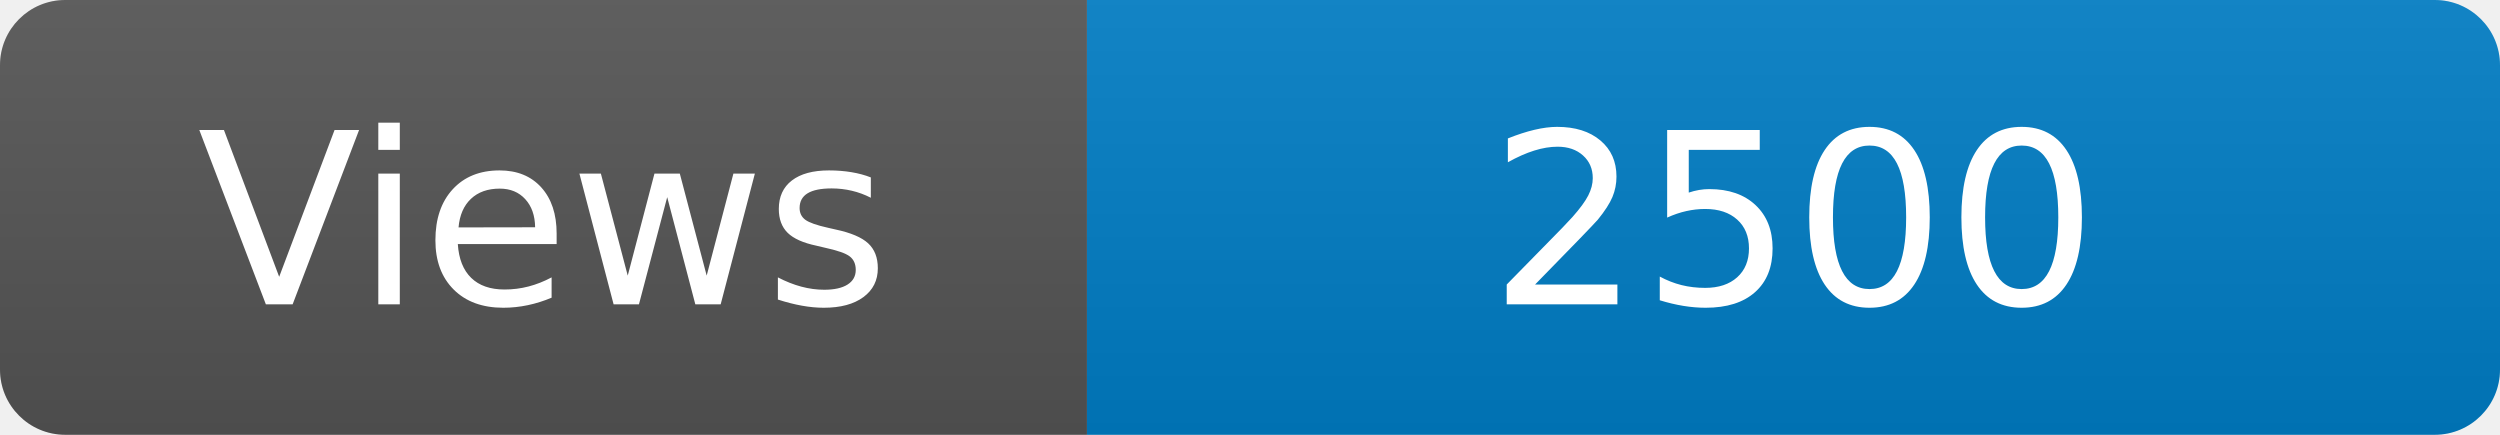
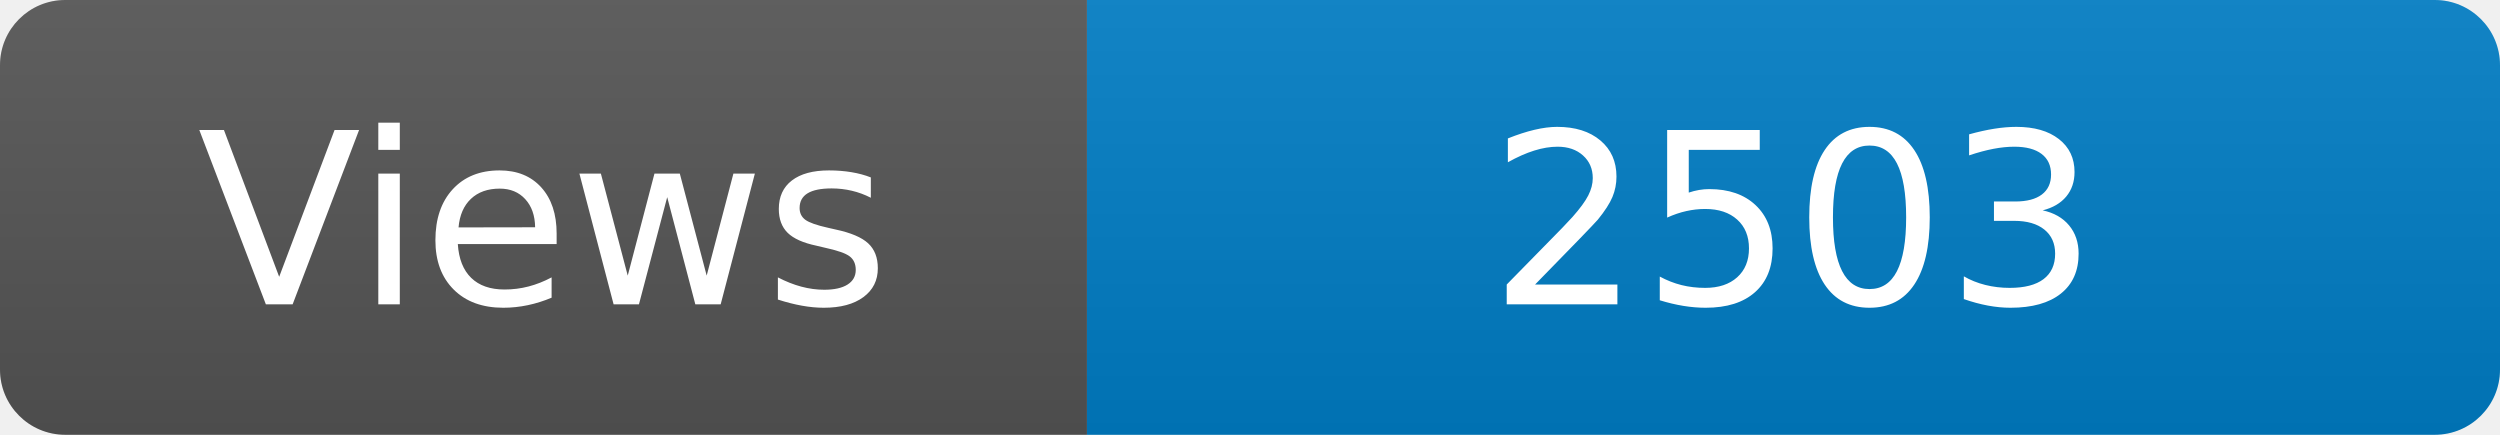
<svg xmlns="http://www.w3.org/2000/svg" width="115" height="20" role="img" aria-label="Maintained?: yes">
  <linearGradient id="s" x2="0" y2="100%">
    <stop offset="0" stop-color="#bbb" stop-opacity=".1" />
    <stop offset="1" stop-opacity=".1" />
  </linearGradient>
  <clipPath id="r">
    <rect width="115" height="20" rx="3" fill="#fff" />
  </clipPath>
  <g clip-path="url(#r)">
    <rect width="50" height="20" fill="#555" />
    <rect x="50" width="160" height="20" fill="#007ec6" />
    <rect width="115" height="20" fill="url(#s)" />
  </g>
  <g fill="#fff" text-anchor="middle" font-family="Verdana,Geneva,DejaVu Sans,sans-serif" font-size="110">
    <text x="250" y="140" transform="scale(.1)" fill="#fff">Views</text>
-     <text x="825" y="140" transform="scale(.1)" fill="#fff">2500</text>
+     <text x="825" y="140" transform="scale(.1)" fill="#fff">2503</text>
  </g>
</svg>
